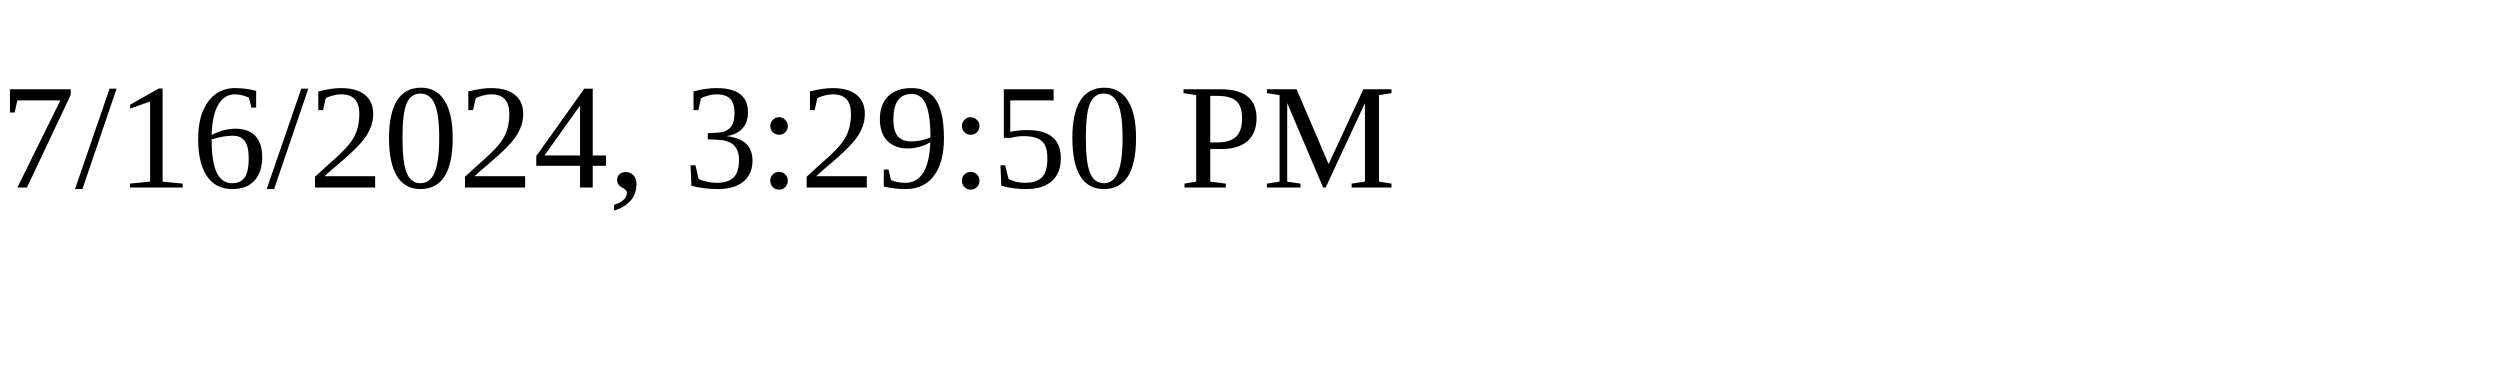
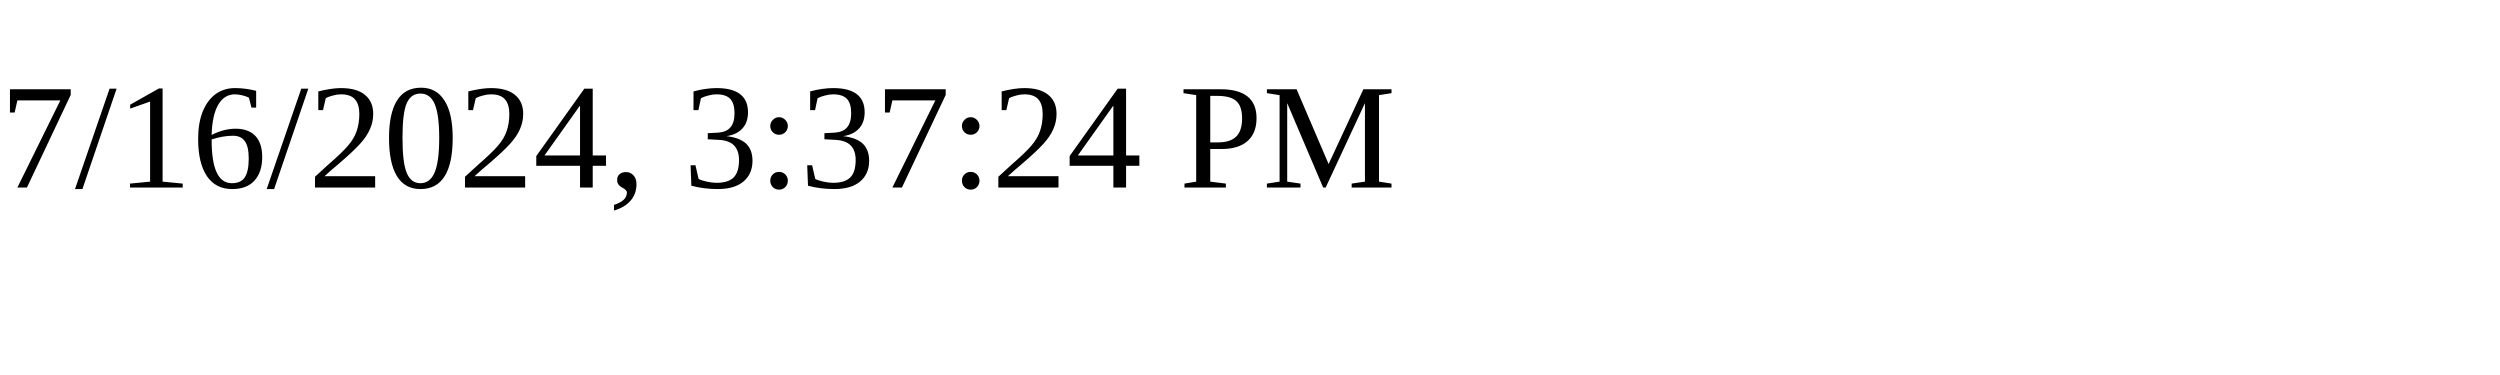
<svg xmlns="http://www.w3.org/2000/svg" height="30" width="200">
-   <text x="0" y="15">7/16/2024, 3:29:50 PM</text>
+   <text x="0" y="15">7/16/2024, 3:37:24 PM</text>
</svg>
